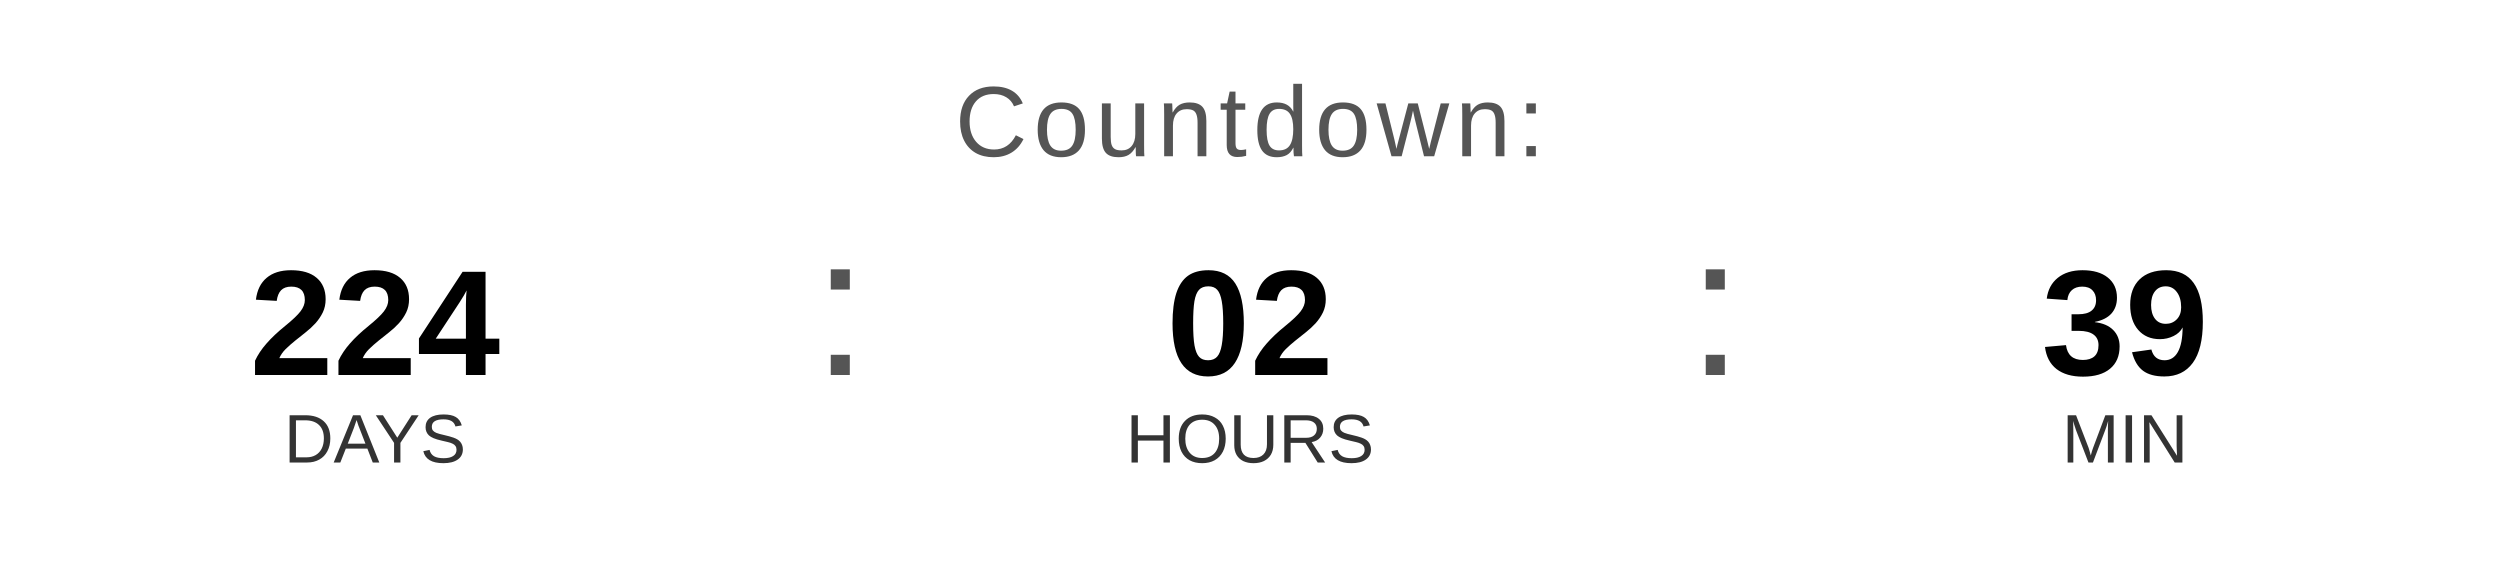
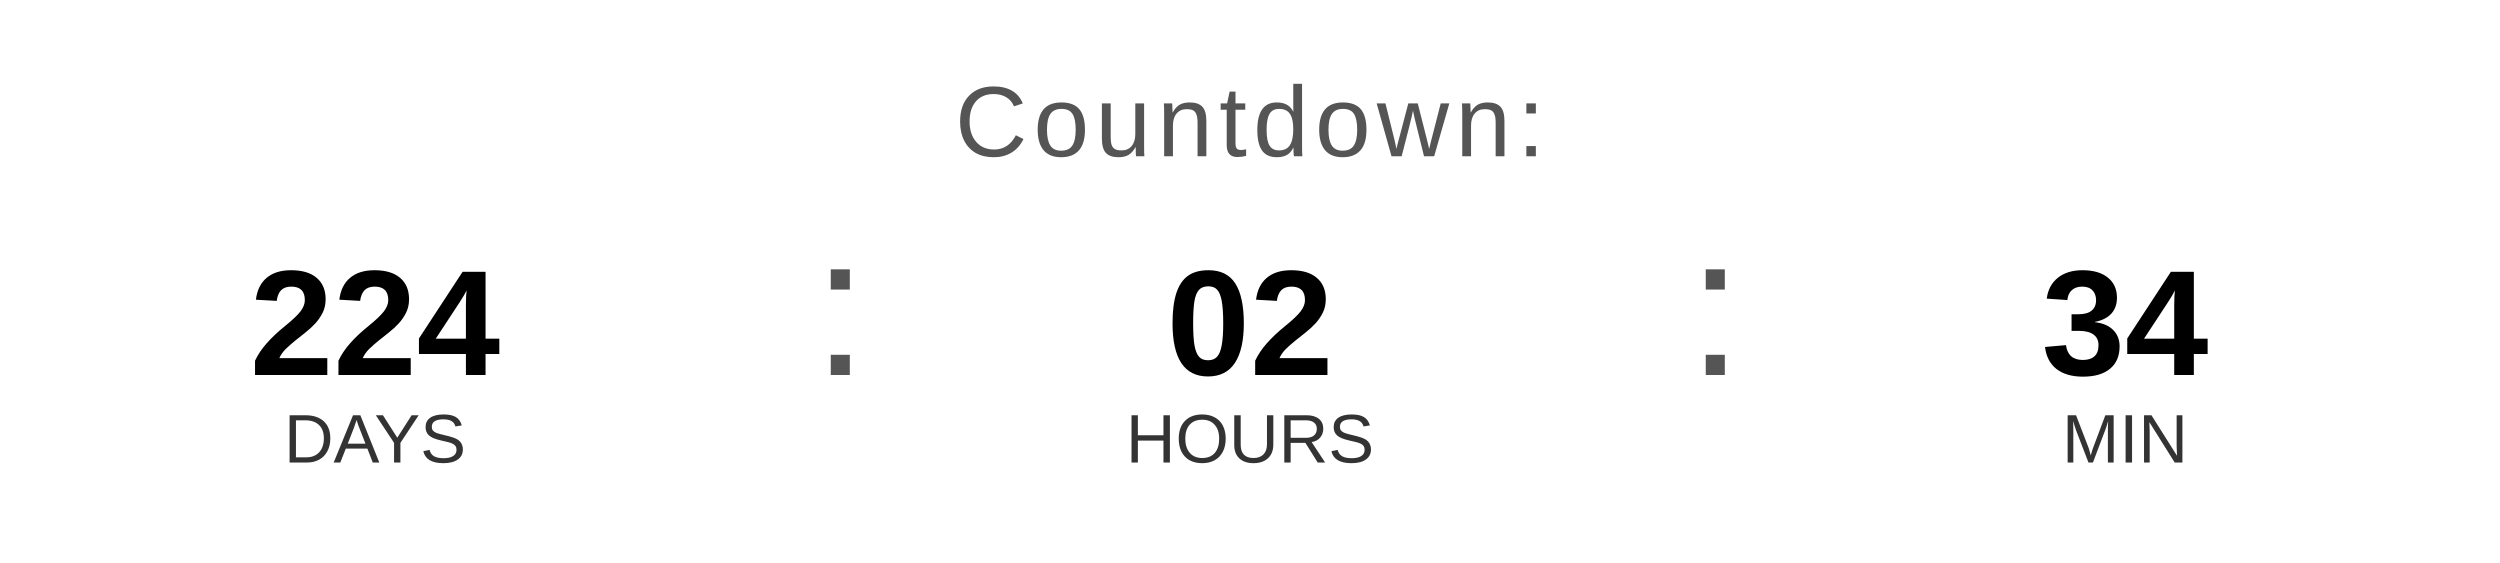
<svg xmlns="http://www.w3.org/2000/svg" width="400" height="90" viewBox="0 0 400 90">
  <text x="200" y="25" font-family="Arial, Helvetica, sans-serif" font-size="16" fill="#555555" text-anchor="middle" letter-spacing="1">
    Countdown:
  </text>
  <text x="60" y="60" font-family="Arial, Helvetica, sans-serif" font-size="24" font-weight="bold" fill="#000000" text-anchor="middle">224</text>
  <text x="60" y="74" font-family="Arial, Helvetica, sans-serif" font-size="11" fill="#333333" text-anchor="middle">DAYS</text>
  <text x="130" y="60" font-family="Arial, sans-serif" font-size="32" fill="#555555">:</text>
  <text x="200" y="60" font-family="Arial, Helvetica, sans-serif" font-size="24" font-weight="bold" fill="#000000" text-anchor="middle">02</text>
  <text x="200" y="74" font-family="Arial, Helvetica, sans-serif" font-size="11" fill="#333333" text-anchor="middle">HOURS</text>
  <text x="270" y="60" font-family="Arial, sans-serif" font-size="32" fill="#555555">:</text>
-   <text x="340" y="60" font-family="Arial, Helvetica, sans-serif" font-size="24" font-weight="bold" fill="#000000" text-anchor="middle">39</text>
+   <text x="340" y="60" font-family="Arial, Helvetica, sans-serif" font-size="24" font-weight="bold" fill="#000000" text-anchor="middle">34</text>
  <text x="340" y="74" font-family="Arial, Helvetica, sans-serif" font-size="11" fill="#333333" text-anchor="middle">MIN</text>
</svg>
